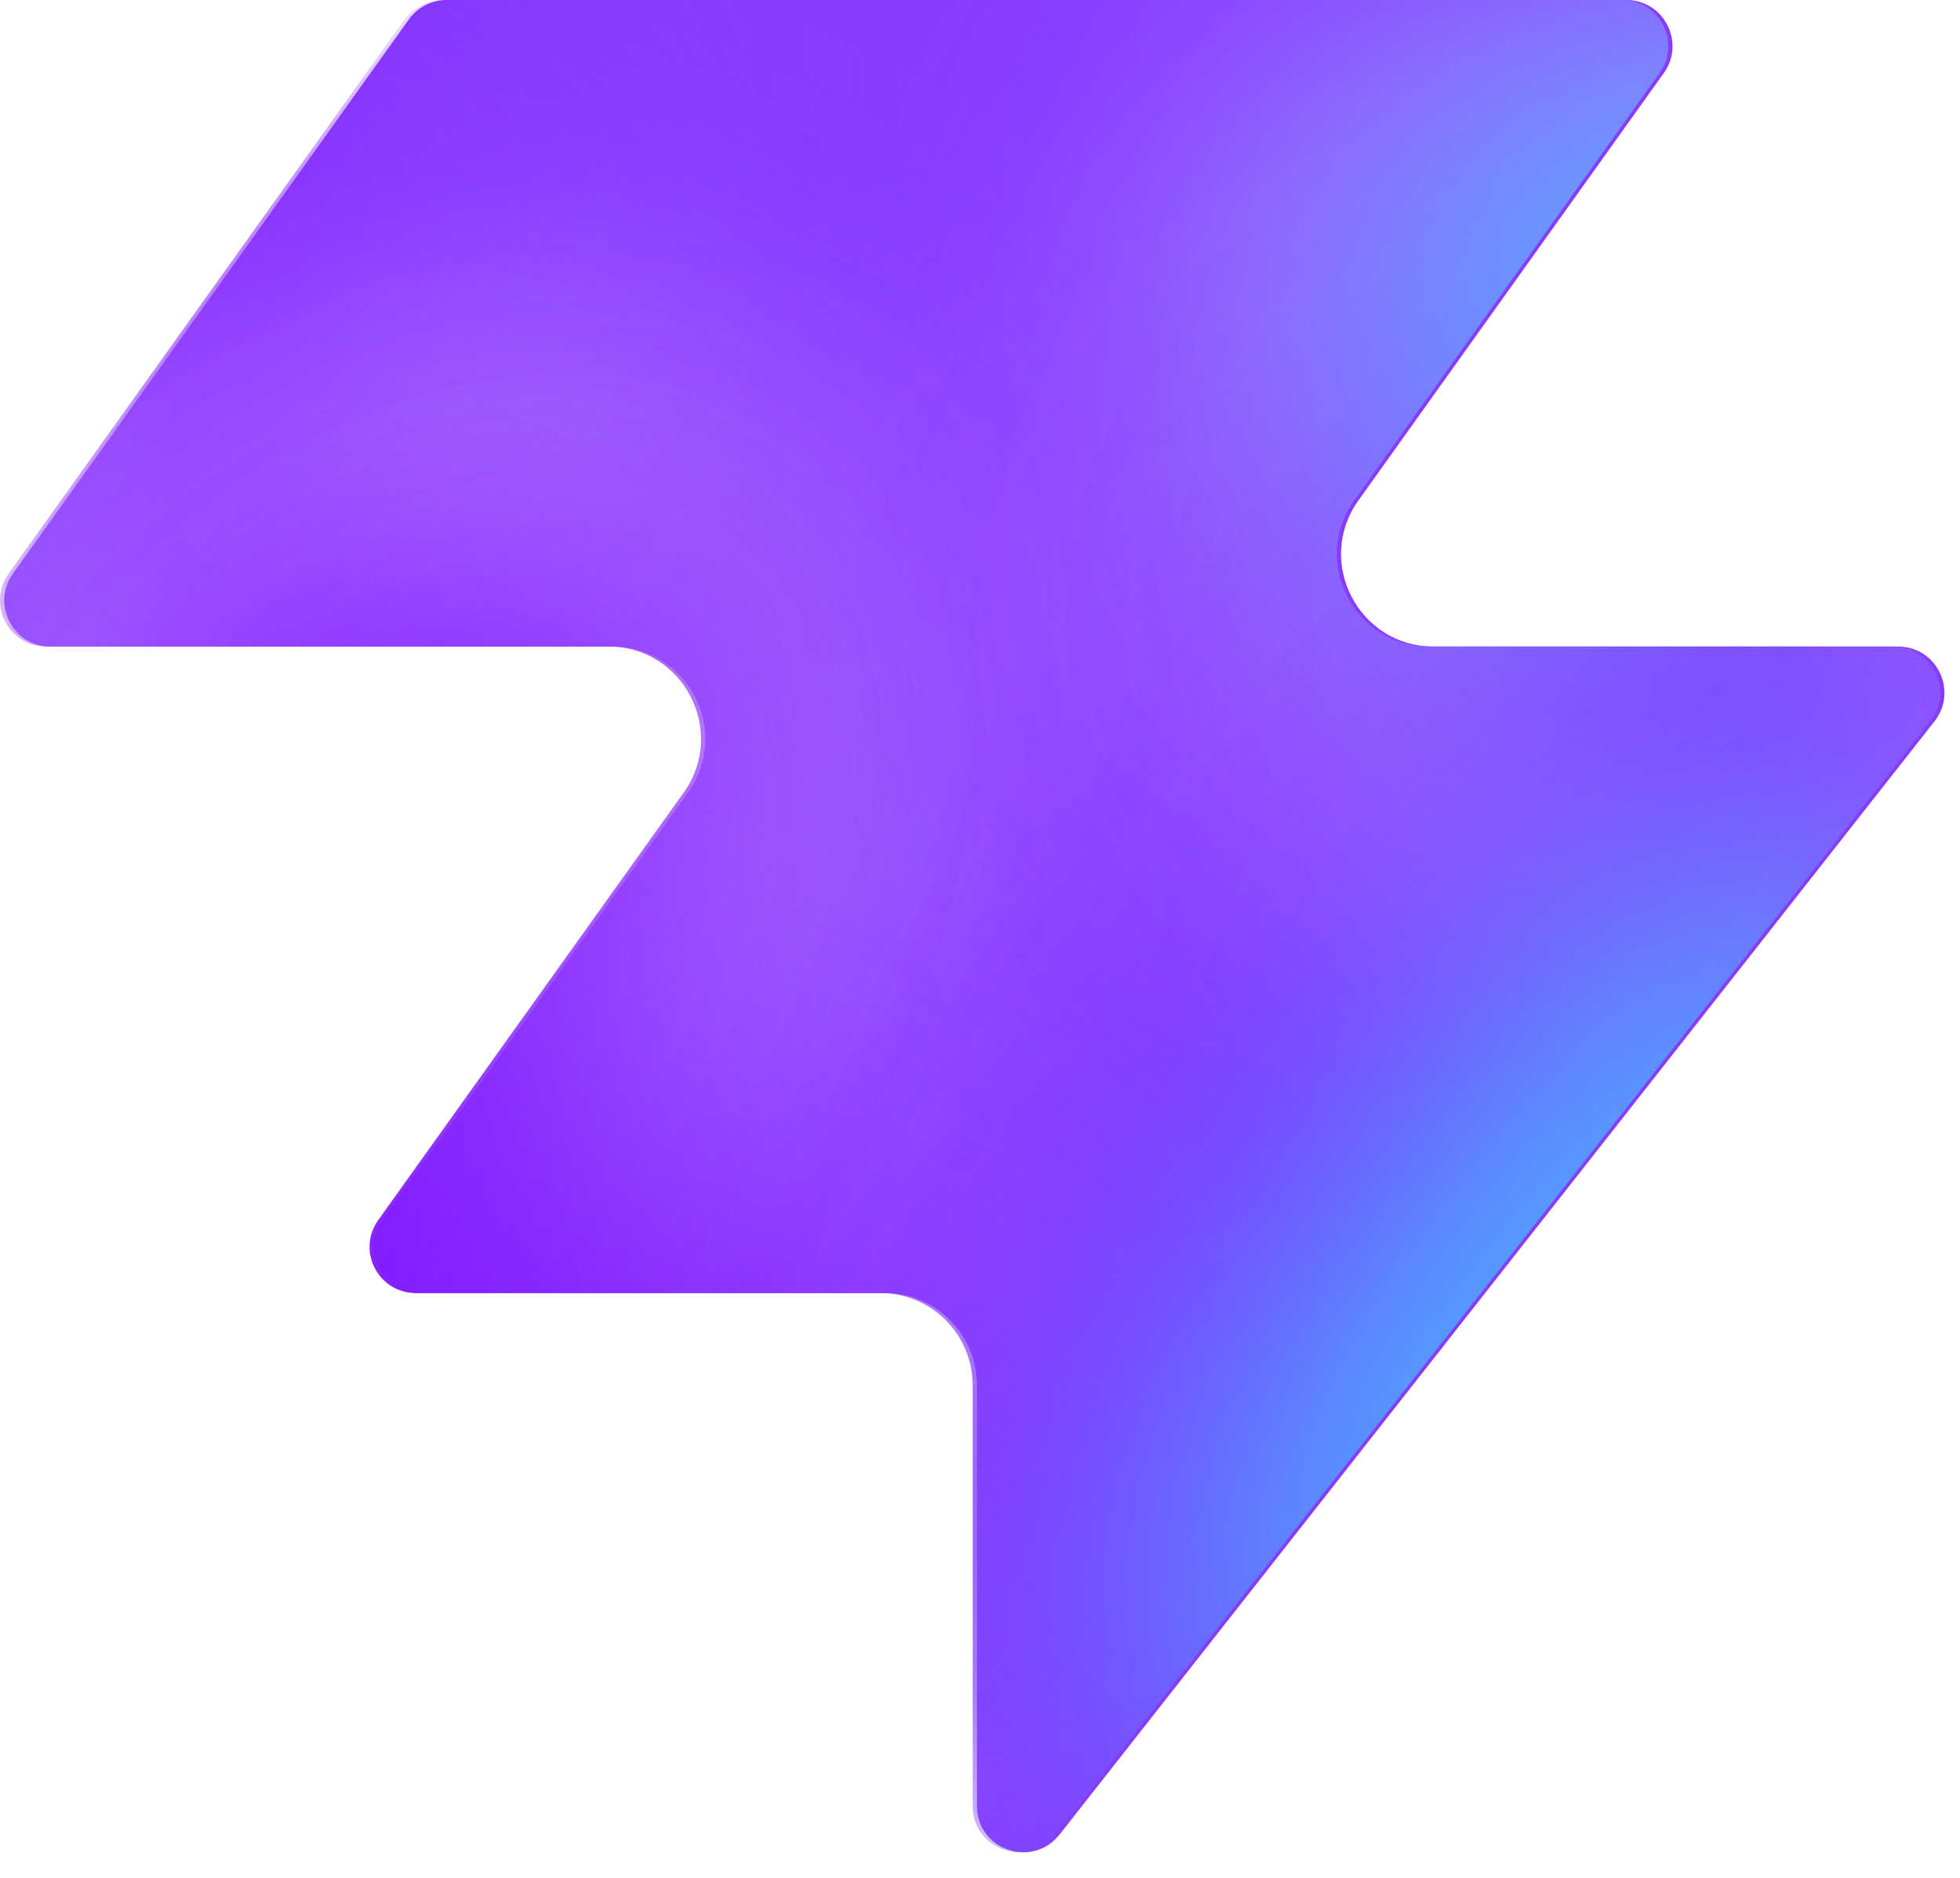
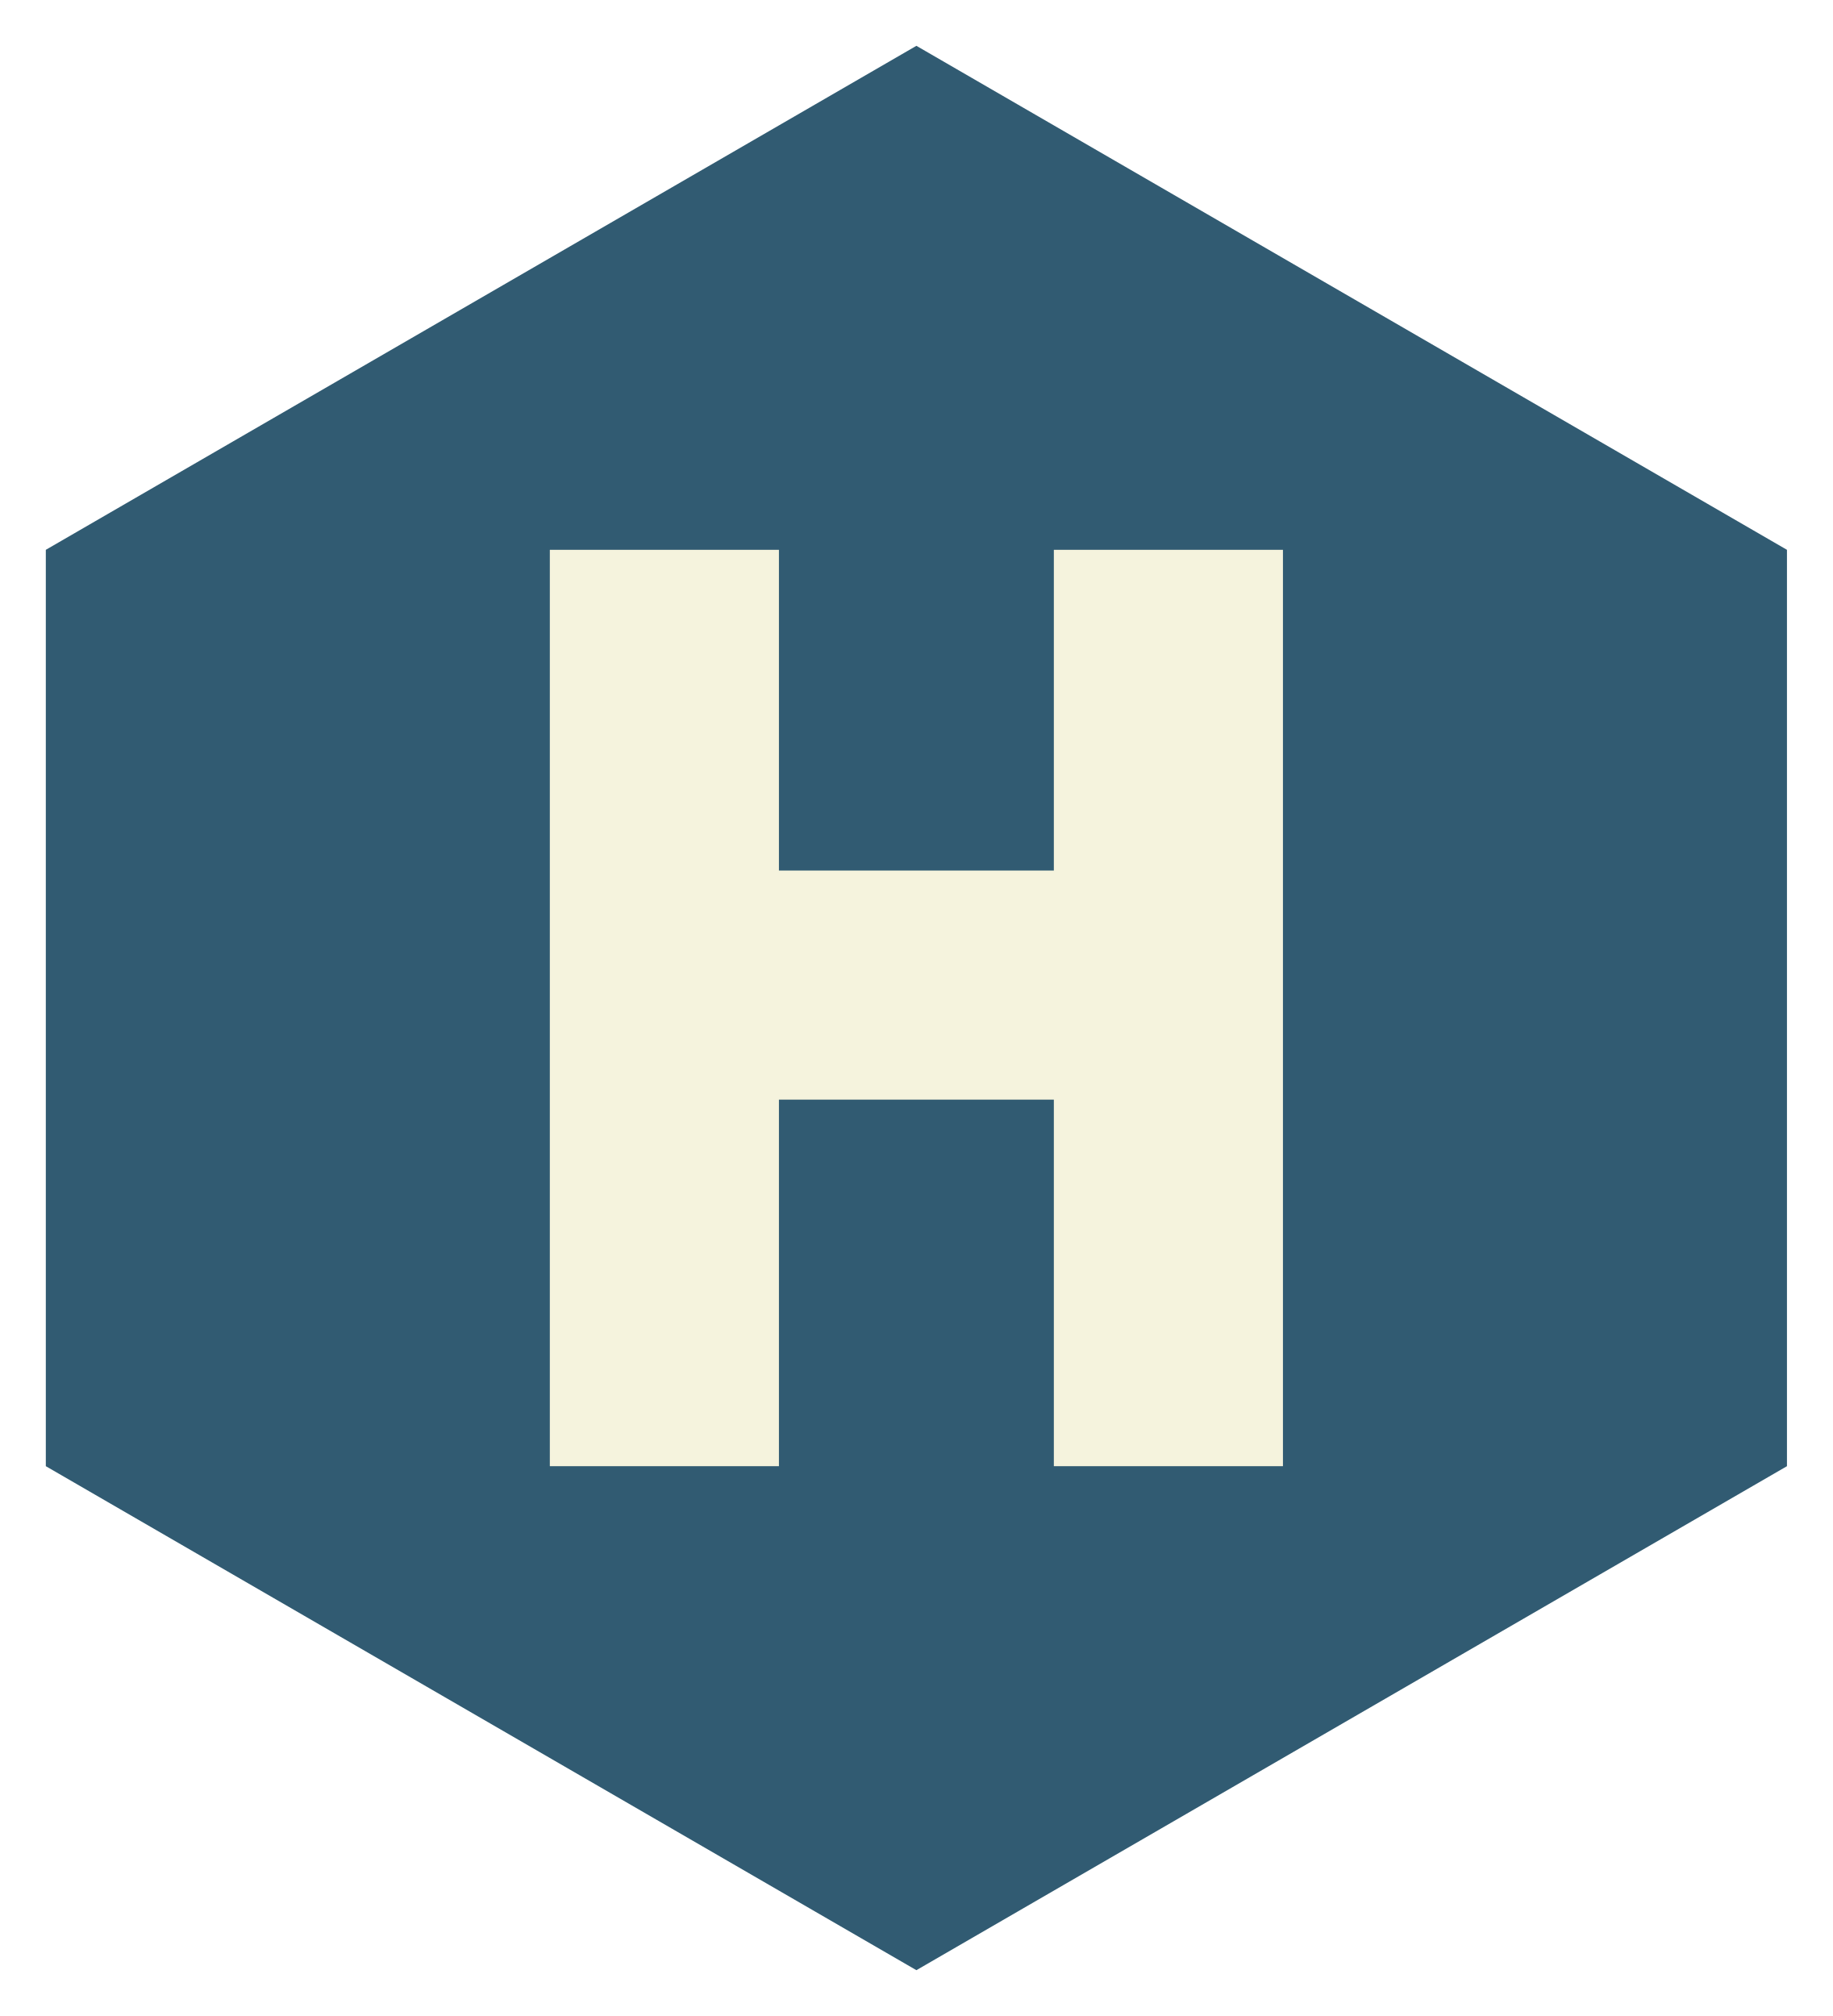
- <svg xmlns="http://www.w3.org/2000/svg" width="48" height="46" fill="none" viewBox="0 0 48 46">
-   <path fill="#863bff" d="M25.946 44.938c-.664.845-2.021.375-2.021-.698V33.937a2.26 2.26 0 0 0-2.262-2.262H10.287c-.92 0-1.456-1.04-.92-1.788l7.48-10.471c1.07-1.497 0-3.578-1.842-3.578H1.237c-.92 0-1.456-1.04-.92-1.788L10.013.474c.214-.297.556-.474.92-.474h28.894c.92 0 1.456 1.04.92 1.788l-7.48 10.471c-1.07 1.498 0 3.579 1.842 3.579h11.377c.943 0 1.473 1.088.89 1.83L25.947 44.94z" style="fill:#863bff;fill:color(display-p3 .525 .23 1);fill-opacity:1" />
-   <mask id="a" width="48" height="46" x="0" y="0" maskUnits="userSpaceOnUse" style="mask-type:alpha">
-     <path fill="#000" d="M25.842 44.938c-.664.844-2.021.375-2.021-.698V33.937a2.26 2.26 0 0 0-2.262-2.262H10.183c-.92 0-1.456-1.04-.92-1.788l7.48-10.471c1.07-1.498 0-3.579-1.842-3.579H1.133c-.92 0-1.456-1.04-.92-1.787L9.91.473c.214-.297.556-.474.92-.474h28.894c.92 0 1.456 1.04.92 1.788l-7.48 10.471c-1.07 1.498 0 3.578 1.842 3.578h11.377c.943 0 1.473 1.088.89 1.832L25.843 44.94z" style="fill:#000;fill-opacity:1" />
-   </mask>
-   <g mask="url(#a)">
-     <g filter="url(#b)">
-       <ellipse cx="5.508" cy="14.704" fill="#ede6ff" rx="5.508" ry="14.704" style="fill:#ede6ff;fill:color(display-p3 .927 .903 1);fill-opacity:1" transform="matrix(.00324 1 1 -.00324 -4.47 31.516)" />
-     </g>
-     <g filter="url(#c)">
-       <ellipse cx="10.399" cy="29.851" fill="#ede6ff" rx="10.399" ry="29.851" style="fill:#ede6ff;fill:color(display-p3 .927 .903 1);fill-opacity:1" transform="matrix(.00324 1 1 -.00324 -39.328 7.883)" />
-     </g>
-     <g filter="url(#d)">
-       <ellipse cx="5.508" cy="30.487" fill="#7e14ff" rx="5.508" ry="30.487" style="fill:#7e14ff;fill:color(display-p3 .492 .077 1);fill-opacity:1" transform="rotate(89.814 -25.913 -14.639)scale(1 -1)" />
-     </g>
-     <g filter="url(#e)">
-       <ellipse cx="5.508" cy="30.599" fill="#7e14ff" rx="5.508" ry="30.599" style="fill:#7e14ff;fill:color(display-p3 .492 .077 1);fill-opacity:1" transform="rotate(89.814 -32.644 -3.334)scale(1 -1)" />
-     </g>
-     <g filter="url(#f)">
-       <ellipse cx="5.508" cy="30.599" fill="#7e14ff" rx="5.508" ry="30.599" style="fill:#7e14ff;fill:color(display-p3 .492 .077 1);fill-opacity:1" transform="matrix(.00324 1 1 -.00324 -34.34 30.47)" />
-     </g>
-     <g filter="url(#g)">
-       <ellipse cx="14.072" cy="22.078" fill="#ede6ff" rx="14.072" ry="22.078" style="fill:#ede6ff;fill:color(display-p3 .927 .903 1);fill-opacity:1" transform="rotate(93.35 24.506 48.493)scale(-1 1)" />
-     </g>
-     <g filter="url(#h)">
-       <ellipse cx="3.47" cy="21.501" fill="#7e14ff" rx="3.47" ry="21.501" style="fill:#7e14ff;fill:color(display-p3 .492 .077 1);fill-opacity:1" transform="rotate(89.009 28.708 47.59)scale(-1 1)" />
-     </g>
-     <g filter="url(#i)">
-       <ellipse cx="3.47" cy="21.501" fill="#7e14ff" rx="3.47" ry="21.501" style="fill:#7e14ff;fill:color(display-p3 .492 .077 1);fill-opacity:1" transform="rotate(89.009 28.708 47.59)scale(-1 1)" />
-     </g>
-     <g filter="url(#j)">
-       <ellipse cx=".387" cy="8.972" fill="#7e14ff" rx="4.407" ry="29.108" style="fill:#7e14ff;fill:color(display-p3 .492 .077 1);fill-opacity:1" transform="rotate(39.51 .387 8.972)" />
-     </g>
-     <g filter="url(#k)">
-       <ellipse cx="47.523" cy="-6.092" fill="#7e14ff" rx="4.407" ry="29.108" style="fill:#7e14ff;fill:color(display-p3 .492 .077 1);fill-opacity:1" transform="rotate(37.892 47.523 -6.092)" />
-     </g>
-     <g filter="url(#l)">
-       <ellipse cx="41.412" cy="6.333" fill="#47bfff" rx="5.971" ry="9.665" style="fill:#47bfff;fill:color(display-p3 .28 .748 1);fill-opacity:1" transform="rotate(37.892 41.412 6.333)" />
-     </g>
-     <g filter="url(#m)">
-       <ellipse cx="-1.879" cy="38.332" fill="#7e14ff" rx="4.407" ry="29.108" style="fill:#7e14ff;fill:color(display-p3 .492 .077 1);fill-opacity:1" transform="rotate(37.892 -1.88 38.332)" />
-     </g>
-     <g filter="url(#n)">
-       <ellipse cx="-1.879" cy="38.332" fill="#7e14ff" rx="4.407" ry="29.108" style="fill:#7e14ff;fill:color(display-p3 .492 .077 1);fill-opacity:1" transform="rotate(37.892 -1.88 38.332)" />
-     </g>
-     <g filter="url(#o)">
-       <ellipse cx="35.651" cy="29.907" fill="#7e14ff" rx="4.407" ry="29.108" style="fill:#7e14ff;fill:color(display-p3 .492 .077 1);fill-opacity:1" transform="rotate(37.892 35.651 29.907)" />
-     </g>
-     <g filter="url(#p)">
-       <ellipse cx="38.418" cy="32.4" fill="#47bfff" rx="5.971" ry="15.297" style="fill:#47bfff;fill:color(display-p3 .28 .748 1);fill-opacity:1" transform="rotate(37.892 38.418 32.4)" />
-     </g>
-   </g>
-   <defs>
-     <filter id="b" width="60.045" height="41.654" x="-19.77" y="16.149" color-interpolation-filters="sRGB" filterUnits="userSpaceOnUse">
-       <feFlood flood-opacity="0" result="BackgroundImageFix" />
-       <feBlend in="SourceGraphic" in2="BackgroundImageFix" result="shape" />
-       <feGaussianBlur result="effect1_foregroundBlur_2002_17158" stdDeviation="7.659" />
-     </filter>
-     <filter id="c" width="90.34" height="51.437" x="-54.613" y="-7.533" color-interpolation-filters="sRGB" filterUnits="userSpaceOnUse">
-       <feFlood flood-opacity="0" result="BackgroundImageFix" />
-       <feBlend in="SourceGraphic" in2="BackgroundImageFix" result="shape" />
-       <feGaussianBlur result="effect1_foregroundBlur_2002_17158" stdDeviation="7.659" />
-     </filter>
-     <filter id="d" width="79.355" height="29.4" x="-49.64" y="2.03" color-interpolation-filters="sRGB" filterUnits="userSpaceOnUse">
-       <feFlood flood-opacity="0" result="BackgroundImageFix" />
-       <feBlend in="SourceGraphic" in2="BackgroundImageFix" result="shape" />
-       <feGaussianBlur result="effect1_foregroundBlur_2002_17158" stdDeviation="4.596" />
-     </filter>
-     <filter id="e" width="79.579" height="29.4" x="-45.045" y="20.029" color-interpolation-filters="sRGB" filterUnits="userSpaceOnUse">
-       <feFlood flood-opacity="0" result="BackgroundImageFix" />
-       <feBlend in="SourceGraphic" in2="BackgroundImageFix" result="shape" />
-       <feGaussianBlur result="effect1_foregroundBlur_2002_17158" stdDeviation="4.596" />
-     </filter>
-     <filter id="f" width="79.579" height="29.4" x="-43.513" y="21.178" color-interpolation-filters="sRGB" filterUnits="userSpaceOnUse">
-       <feFlood flood-opacity="0" result="BackgroundImageFix" />
-       <feBlend in="SourceGraphic" in2="BackgroundImageFix" result="shape" />
-       <feGaussianBlur result="effect1_foregroundBlur_2002_17158" stdDeviation="4.596" />
-     </filter>
-     <filter id="g" width="74.749" height="58.852" x="15.756" y="-17.901" color-interpolation-filters="sRGB" filterUnits="userSpaceOnUse">
-       <feFlood flood-opacity="0" result="BackgroundImageFix" />
-       <feBlend in="SourceGraphic" in2="BackgroundImageFix" result="shape" />
-       <feGaussianBlur result="effect1_foregroundBlur_2002_17158" stdDeviation="7.659" />
-     </filter>
-     <filter id="h" width="61.377" height="25.362" x="23.548" y="2.284" color-interpolation-filters="sRGB" filterUnits="userSpaceOnUse">
-       <feFlood flood-opacity="0" result="BackgroundImageFix" />
-       <feBlend in="SourceGraphic" in2="BackgroundImageFix" result="shape" />
-       <feGaussianBlur result="effect1_foregroundBlur_2002_17158" stdDeviation="4.596" />
-     </filter>
-     <filter id="i" width="61.377" height="25.362" x="23.548" y="2.284" color-interpolation-filters="sRGB" filterUnits="userSpaceOnUse">
-       <feFlood flood-opacity="0" result="BackgroundImageFix" />
-       <feBlend in="SourceGraphic" in2="BackgroundImageFix" result="shape" />
-       <feGaussianBlur result="effect1_foregroundBlur_2002_17158" stdDeviation="4.596" />
-     </filter>
-     <filter id="j" width="56.045" height="63.649" x="-27.636" y="-22.853" color-interpolation-filters="sRGB" filterUnits="userSpaceOnUse">
-       <feFlood flood-opacity="0" result="BackgroundImageFix" />
-       <feBlend in="SourceGraphic" in2="BackgroundImageFix" result="shape" />
-       <feGaussianBlur result="effect1_foregroundBlur_2002_17158" stdDeviation="4.596" />
-     </filter>
-     <filter id="k" width="54.814" height="64.646" x="20.116" y="-38.415" color-interpolation-filters="sRGB" filterUnits="userSpaceOnUse">
-       <feFlood flood-opacity="0" result="BackgroundImageFix" />
-       <feBlend in="SourceGraphic" in2="BackgroundImageFix" result="shape" />
-       <feGaussianBlur result="effect1_foregroundBlur_2002_17158" stdDeviation="4.596" />
-     </filter>
-     <filter id="l" width="33.541" height="35.313" x="24.641" y="-11.323" color-interpolation-filters="sRGB" filterUnits="userSpaceOnUse">
-       <feFlood flood-opacity="0" result="BackgroundImageFix" />
-       <feBlend in="SourceGraphic" in2="BackgroundImageFix" result="shape" />
-       <feGaussianBlur result="effect1_foregroundBlur_2002_17158" stdDeviation="4.596" />
-     </filter>
-     <filter id="m" width="54.814" height="64.646" x="-29.286" y="6.009" color-interpolation-filters="sRGB" filterUnits="userSpaceOnUse">
-       <feFlood flood-opacity="0" result="BackgroundImageFix" />
-       <feBlend in="SourceGraphic" in2="BackgroundImageFix" result="shape" />
-       <feGaussianBlur result="effect1_foregroundBlur_2002_17158" stdDeviation="4.596" />
-     </filter>
-     <filter id="n" width="54.814" height="64.646" x="-29.286" y="6.009" color-interpolation-filters="sRGB" filterUnits="userSpaceOnUse">
-       <feFlood flood-opacity="0" result="BackgroundImageFix" />
-       <feBlend in="SourceGraphic" in2="BackgroundImageFix" result="shape" />
-       <feGaussianBlur result="effect1_foregroundBlur_2002_17158" stdDeviation="4.596" />
-     </filter>
-     <filter id="o" width="54.814" height="64.646" x="8.244" y="-2.416" color-interpolation-filters="sRGB" filterUnits="userSpaceOnUse">
-       <feFlood flood-opacity="0" result="BackgroundImageFix" />
-       <feBlend in="SourceGraphic" in2="BackgroundImageFix" result="shape" />
-       <feGaussianBlur result="effect1_foregroundBlur_2002_17158" stdDeviation="4.596" />
-     </filter>
-     <filter id="p" width="39.409" height="43.623" x="18.713" y="10.588" color-interpolation-filters="sRGB" filterUnits="userSpaceOnUse">
-       <feFlood flood-opacity="0" result="BackgroundImageFix" />
-       <feBlend in="SourceGraphic" in2="BackgroundImageFix" result="shape" />
-       <feGaussianBlur result="effect1_foregroundBlur_2002_17158" stdDeviation="4.596" />
-     </filter>
-   </defs>
+ <svg xmlns="http://www.w3.org/2000/svg" viewBox="0 0 40 44">
+   <path d="M20 1L39 12V32L20 43L1 32V12Z" fill="#315b72" />
+   <path d="M12 12H17V19H23V12H28V32H23V24H17V32H12Z" fill="#f5f3dd" />
</svg>
